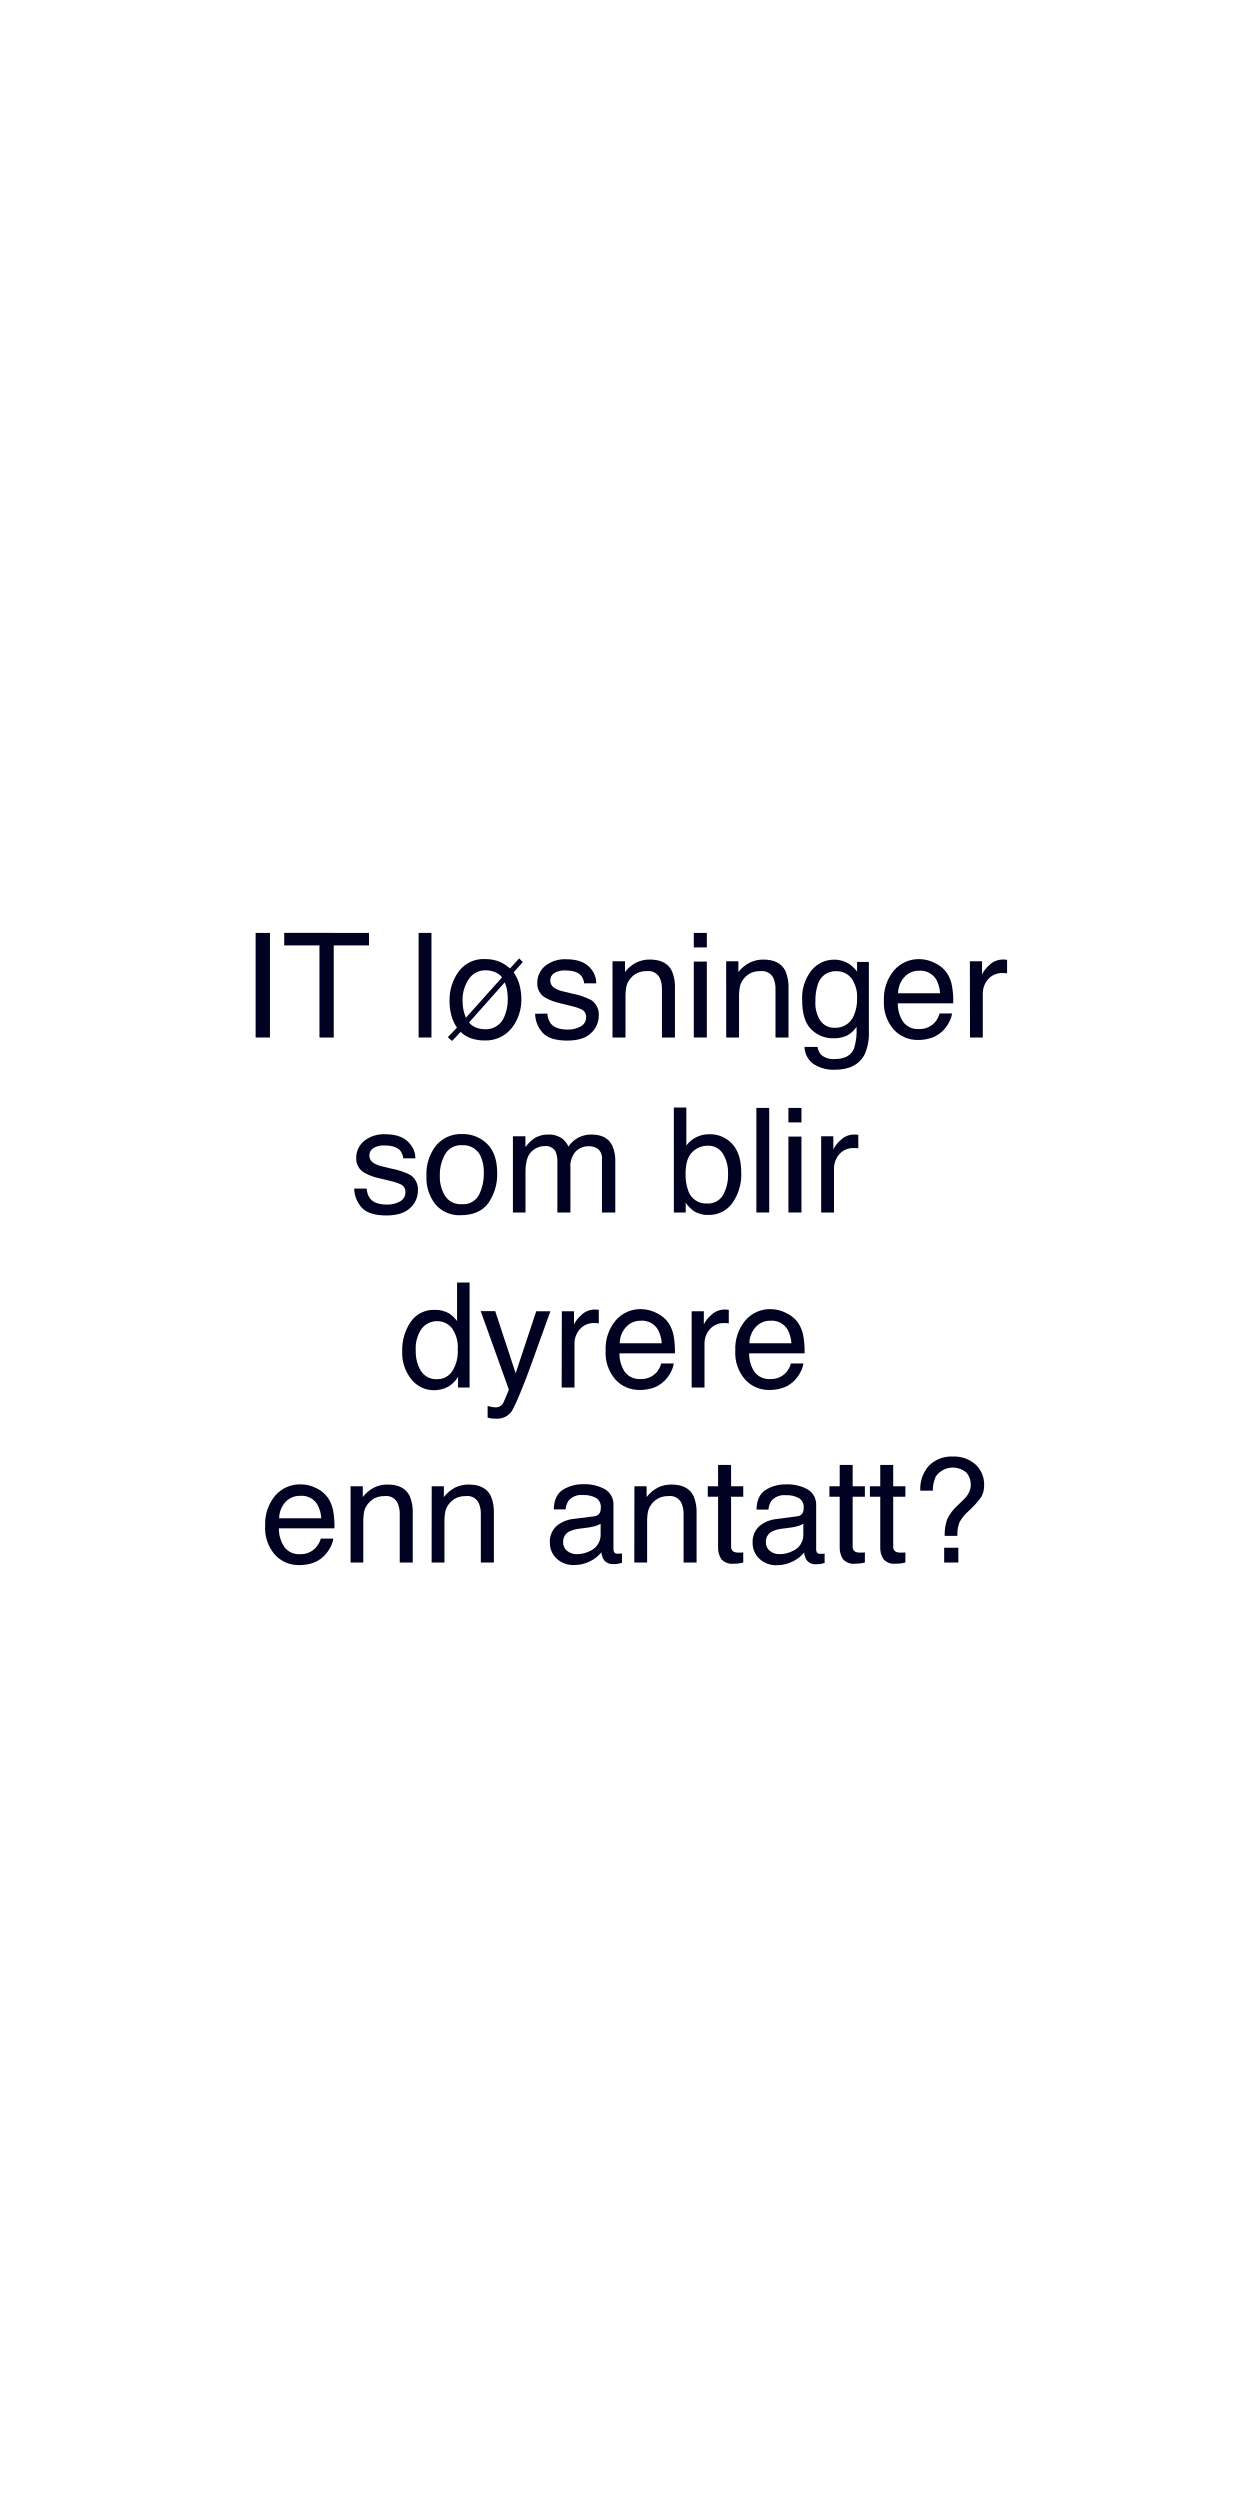
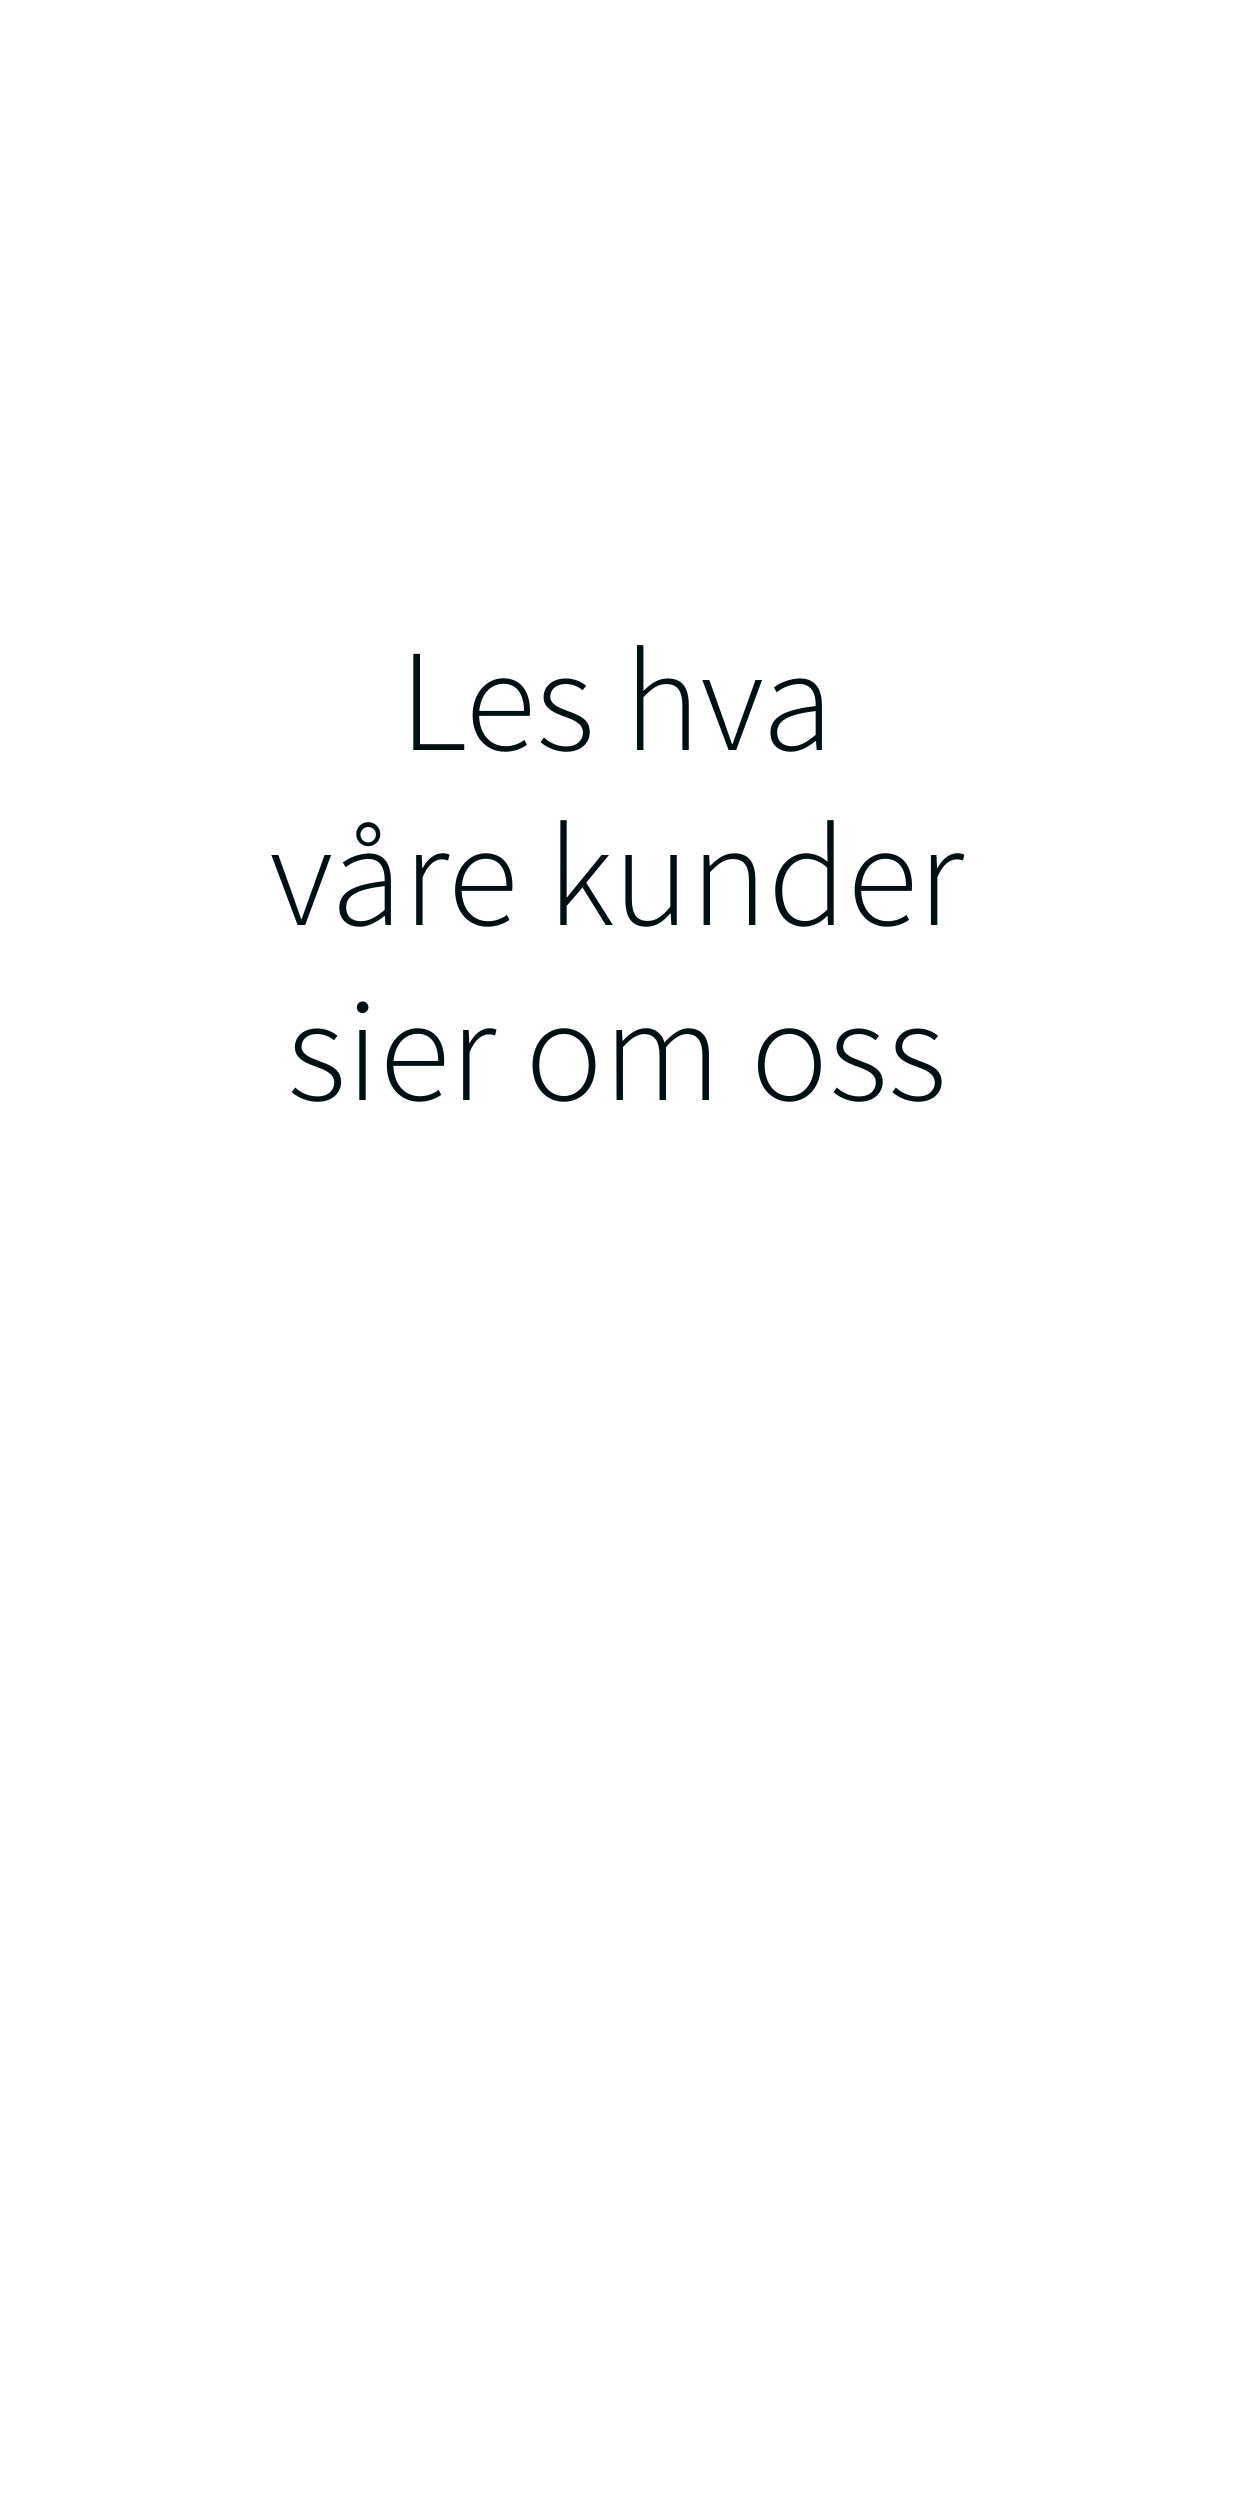
<svg xmlns="http://www.w3.org/2000/svg" id="Layer_1" data-name="Layer 1" viewBox="0 0 300 600">
  <defs>
-     <style>.cls-1{fill:#010121;}</style>
+     <style>.cls-1{fill:#001012;}</style>
  </defs>
-   <path class="cls-1" d="M61.35,223.9h3.44V249H61.35Z" />
-   <path class="cls-1" d="M88.56,223.9v3H80.1V249H76.67V226.89H68.21v-3Z" />
-   <path class="cls-1" d="M100.47,223.9h3.08V249h-3.08Z" />
-   <path class="cls-1" d="M107.48,248.93l2.19-2.3a10.08,10.08,0,0,1-1.32-2.83,13.25,13.25,0,0,1-.46-3.73,11.49,11.49,0,0,1,2.18-6.89,7.32,7.32,0,0,1,6.34-3,8.74,8.74,0,0,1,3.8.77,10.84,10.84,0,0,1,2.2,1.48l2.18-2.41.89.87-2.2,2.45a10.4,10.4,0,0,1,1.55,3.61,12.39,12.39,0,0,1,.29,2.63,10.93,10.93,0,0,1-2.4,7.27,7.91,7.91,0,0,1-6.38,2.86,9.59,9.59,0,0,1-3.38-.55,6.41,6.41,0,0,1-2.4-1.51l-2.07,2.18Zm11.43-15.57a5.57,5.57,0,0,0-2.38-.49,4.73,4.73,0,0,0-4,2.08,8.84,8.84,0,0,0-1.51,5.34,10.76,10.76,0,0,0,.26,2.37c.11.42.29,1,.53,1.61l8.68-9.7A3.62,3.62,0,0,0,118.91,233.36Zm-4.51,13.32a6.33,6.33,0,0,0,2,.34,4.73,4.73,0,0,0,4.63-3,10.14,10.14,0,0,0,.83-4.21,12,12,0,0,0-.26-2.65,9.18,9.18,0,0,0-.47-1.4l-8.57,9.65A4.35,4.35,0,0,0,114.4,246.68Z" />
-   <path class="cls-1" d="M131.37,243.26a4.42,4.42,0,0,0,.79,2.36c.79,1,2.16,1.48,4.11,1.48a6.09,6.09,0,0,0,3.07-.74,2.46,2.46,0,0,0,1.33-2.3,1.94,1.94,0,0,0-1.06-1.79,12.71,12.71,0,0,0-2.67-.87l-2.49-.62a12.45,12.45,0,0,1-3.51-1.3,3.87,3.87,0,0,1-2-3.45,5.28,5.28,0,0,1,1.89-4.21,7.66,7.66,0,0,1,5.11-1.6q4.19,0,6,2.43A5.25,5.25,0,0,1,143.1,236h-2.91a3.54,3.54,0,0,0-.75-1.89c-.72-.8-2-1.2-3.76-1.2a4.65,4.65,0,0,0-2.71.66,2.06,2.06,0,0,0-.91,1.76,2.14,2.14,0,0,0,1.2,1.9,7,7,0,0,0,2.06.75l2.07.5a16.22,16.22,0,0,1,4.53,1.55,4.14,4.14,0,0,1,1.79,3.71,5.62,5.62,0,0,1-1.88,4.22q-1.87,1.79-5.71,1.78-4.14,0-5.86-1.85a7,7,0,0,1-1.84-4.59Z" />
-   <path class="cls-1" d="M147,230.7H150v2.59a8,8,0,0,1,2.75-2.3,7.29,7.29,0,0,1,3.23-.7c2.59,0,4.35.9,5.26,2.71a9.71,9.71,0,0,1,.75,4.26V249h-3.12V237.46a6.29,6.29,0,0,0-.5-2.7,3,3,0,0,0-3-1.7,6,6,0,0,0-1.8.22,4.64,4.64,0,0,0-2.22,1.5,4.57,4.57,0,0,0-1,1.87,12.93,12.93,0,0,0-.23,2.76V249H147Z" />
-   <path class="cls-1" d="M166.51,223.9h3.13v3.48h-3.13Zm0,6.88h3.13V249h-3.13Z" />
-   <path class="cls-1" d="M174.28,230.7h2.93v2.59A8,8,0,0,1,180,231a7.29,7.29,0,0,1,3.23-.7q3.9,0,5.26,2.71a9.71,9.71,0,0,1,.75,4.26V249h-3.12V237.46a6.29,6.29,0,0,0-.5-2.7,3,3,0,0,0-3-1.7,6,6,0,0,0-1.8.22,4.64,4.64,0,0,0-2.22,1.5,4.69,4.69,0,0,0-1,1.87,12.93,12.93,0,0,0-.23,2.76V249h-3.08Z" />
-   <path class="cls-1" d="M203.93,231.43a9,9,0,0,1,1.77,1.74v-2.3h2.83v16.64a12.36,12.36,0,0,1-1,5.51q-1.9,3.72-7.2,3.72a8.84,8.84,0,0,1-5-1.32,5.19,5.19,0,0,1-2.25-4.15h3.13a3.51,3.51,0,0,0,.88,1.9,4.51,4.51,0,0,0,3.27,1c2.34,0,3.88-.84,4.6-2.5a14.21,14.21,0,0,0,.6-5.25,6,6,0,0,1-2.22,2.09,7.39,7.39,0,0,1-3.42.68,7.27,7.27,0,0,1-5.18-2.11c-1.48-1.41-2.22-3.73-2.22-7a10.62,10.62,0,0,1,2.23-7.18,6.93,6.93,0,0,1,5.41-2.58A6.7,6.7,0,0,1,203.93,231.43Zm.37,3.3a4.46,4.46,0,0,0-3.55-1.64,4.38,4.38,0,0,0-4.42,3,12,12,0,0,0-.63,4.26,7.5,7.5,0,0,0,1.25,4.7,4,4,0,0,0,3.36,1.62,4.73,4.73,0,0,0,4.64-3,9.67,9.67,0,0,0,.75-3.95A7.64,7.64,0,0,0,204.3,234.73Z" />
-   <path class="cls-1" d="M224.52,231.2a6.92,6.92,0,0,1,2.77,2.37,8.14,8.14,0,0,1,1.22,3.23,21.38,21.38,0,0,1,.27,4H215.47a7.88,7.88,0,0,0,1.31,4.48,4.33,4.33,0,0,0,3.78,1.69,4.84,4.84,0,0,0,3.81-1.6,5.38,5.38,0,0,0,1.13-2.14h3a6.34,6.34,0,0,1-.8,2.24,8,8,0,0,1-1.5,2,7.15,7.15,0,0,1-3.45,1.85,10.44,10.44,0,0,1-2.49.27,7.65,7.65,0,0,1-5.76-2.49,9.73,9.73,0,0,1-2.36-7,10.58,10.58,0,0,1,2.38-7.16,7.82,7.82,0,0,1,6.22-2.75A8.23,8.23,0,0,1,224.52,231.2Zm1.1,7.19a8,8,0,0,0-.86-3.2,4.43,4.43,0,0,0-4.19-2.22,4.61,4.61,0,0,0-3.52,1.53,5.81,5.81,0,0,0-1.51,3.89Z" />
-   <path class="cls-1" d="M232.77,230.7h2.92v3.16a6.84,6.84,0,0,1,1.76-2.25,4.56,4.56,0,0,1,3.23-1.32H241l.7.07v3.25a3.32,3.32,0,0,0-.5-.07l-.51,0a4.38,4.38,0,0,0-3.57,1.5,5.23,5.23,0,0,0-1.25,3.44V249h-3.07Z" />
-   <path class="cls-1" d="M88,285.26a4.51,4.51,0,0,0,.79,2.36c.79,1,2.16,1.48,4.12,1.48a6.15,6.15,0,0,0,3.07-.74,2.46,2.46,0,0,0,1.32-2.3,1.94,1.94,0,0,0-1.06-1.79,12.71,12.71,0,0,0-2.67-.87L91,282.78a12.45,12.45,0,0,1-3.51-1.3,3.87,3.87,0,0,1-2-3.45,5.26,5.26,0,0,1,1.9-4.21,7.62,7.62,0,0,1,5.1-1.6c2.79,0,4.81.81,6,2.43A5.25,5.25,0,0,1,99.69,278H96.78a3.54,3.54,0,0,0-.75-1.89c-.72-.8-2-1.2-3.76-1.2a4.6,4.6,0,0,0-2.7.66,2.05,2.05,0,0,0-.92,1.76,2.14,2.14,0,0,0,1.2,1.9,7,7,0,0,0,2.06.75l2.07.5A16.22,16.22,0,0,1,98.51,282a4.14,4.14,0,0,1,1.79,3.71,5.61,5.61,0,0,1-1.87,4.22c-1.26,1.19-3.16,1.78-5.72,1.78q-4.14,0-5.86-1.85A7,7,0,0,1,85,285.26Z" />
-   <path class="cls-1" d="M116.9,274.52c1.61,1.57,2.42,3.89,2.42,6.94a12,12,0,0,1-2.13,7.3q-2.14,2.89-6.64,2.89a7.48,7.48,0,0,1-6-2.55,10.13,10.13,0,0,1-2.2-6.86,11,11,0,0,1,2.32-7.34,7.78,7.78,0,0,1,6.25-2.73A8.21,8.21,0,0,1,116.9,274.52ZM115,286.69a11.61,11.61,0,0,0,1.12-5.15,9.22,9.22,0,0,0-.81-4.16,4.55,4.55,0,0,0-4.43-2.53,4.35,4.35,0,0,0-4.05,2.15,10,10,0,0,0-1.27,5.19,8.66,8.66,0,0,0,1.27,4.86,4.43,4.43,0,0,0,4,1.95A4.2,4.2,0,0,0,115,286.69Z" />
-   <path class="cls-1" d="M123.1,272.7h3v2.59a10,10,0,0,1,2-2,5.9,5.9,0,0,1,3.45-1,5.47,5.47,0,0,1,3.52,1.07,5.71,5.71,0,0,1,1.36,1.81,6.76,6.76,0,0,1,2.41-2.17,6.65,6.65,0,0,1,3.11-.71c2.47,0,4.14.89,5,2.66a8.71,8.71,0,0,1,.72,3.86V291h-3.2V278.29a3,3,0,0,0-.91-2.52,3.67,3.67,0,0,0-2.23-.68,4.42,4.42,0,0,0-3.12,1.21,5.34,5.34,0,0,0-1.31,4.05V291h-3.13V279.05a6.28,6.28,0,0,0-.44-2.71,2.71,2.71,0,0,0-2.62-1.28,4.51,4.51,0,0,0-3.17,1.35c-.95.9-1.42,2.52-1.42,4.88V291H123.1Z" />
-   <path class="cls-1" d="M161.72,265.81h3v9.11a6.73,6.73,0,0,1,5.48-2.7,7.15,7.15,0,0,1,5.56,2.35q2.15,2.34,2.14,6.93a11.82,11.82,0,0,1-2.11,7.21,6.87,6.87,0,0,1-5.85,2.87,6,6,0,0,1-3.53-1,8.25,8.25,0,0,1-1.84-1.91V291h-2.84Zm11.77,21.07a9.8,9.8,0,0,0,1.24-5.23,8.62,8.62,0,0,0-1.24-4.78,4.1,4.1,0,0,0-3.67-1.9,5.14,5.14,0,0,0-3.69,1.55q-1.59,1.56-1.59,5.13a11.41,11.41,0,0,0,.65,4.19,4.51,4.51,0,0,0,4.55,3A4.13,4.13,0,0,0,173.49,286.88Z" />
-   <path class="cls-1" d="M181.53,265.9h3.08V291h-3.08Z" />
-   <path class="cls-1" d="M189.22,265.9h3.13v3.48h-3.13Zm0,6.88h3.13V291h-3.13Z" />
-   <path class="cls-1" d="M197.08,272.7H200v3.16a6.9,6.9,0,0,1,1.77-2.25,4.56,4.56,0,0,1,3.23-1.32h.29l.7.07v3.25a3.44,3.44,0,0,0-.51-.07l-.5,0a4.38,4.38,0,0,0-3.57,1.5,5.17,5.17,0,0,0-1.25,3.44V291h-3.08Z" />
-   <path class="cls-1" d="M107.85,315.26a8.32,8.32,0,0,1,1.85,1.79v-9.24h3V333h-2.77v-2.55a6.65,6.65,0,0,1-2.54,2.45,7.22,7.22,0,0,1-3.35.75,6.81,6.81,0,0,1-5.28-2.57,10.09,10.09,0,0,1-2.23-6.85,11.85,11.85,0,0,1,2-6.93,6.65,6.65,0,0,1,5.81-2.93A6.51,6.51,0,0,1,107.85,315.26ZM101,329a4.33,4.33,0,0,0,4,2,4.18,4.18,0,0,0,3.49-1.84,8.66,8.66,0,0,0,1.37-5.27,7.83,7.83,0,0,0-1.41-5.14,4.4,4.4,0,0,0-3.49-1.67,4.58,4.58,0,0,0-3.74,1.78,8.17,8.17,0,0,0-1.44,5.23A9.07,9.07,0,0,0,101,329Z" />
-   <path class="cls-1" d="M128.7,314.7h3.4c-.43,1.17-1.4,3.85-2.89,8-1.12,3.15-2.05,5.71-2.8,7.7q-2.67,7-3.76,8.53a4.28,4.28,0,0,1-3.75,1.54,6.47,6.47,0,0,1-1-.05,7.45,7.45,0,0,1-.87-.19v-2.8a9.72,9.72,0,0,0,1.16.27,3.91,3.91,0,0,0,.64.06,2.2,2.2,0,0,0,1.25-.29,2.32,2.32,0,0,0,.67-.69c.06-.09.26-.55.62-1.4s.61-1.46.76-1.87l-6.76-18.84h3.48l4.91,14.91Z" />
-   <path class="cls-1" d="M134.84,314.7h2.92v3.16a7,7,0,0,1,1.76-2.25,4.58,4.58,0,0,1,3.23-1.32H143l.71.07v3.25a3.63,3.63,0,0,0-.51-.07l-.5,0a4.38,4.38,0,0,0-3.57,1.5,5.17,5.17,0,0,0-1.25,3.44V333h-3.08Z" />
-   <path class="cls-1" d="M157.72,315.2a7,7,0,0,1,2.77,2.37,8.3,8.3,0,0,1,1.22,3.23,21.38,21.38,0,0,1,.27,4H148.67a7.88,7.88,0,0,0,1.3,4.48,4.36,4.36,0,0,0,3.78,1.69,4.85,4.85,0,0,0,3.82-1.6,5.38,5.38,0,0,0,1.13-2.14h3a6.3,6.3,0,0,1-.79,2.24,7.84,7.84,0,0,1-1.51,2,7.07,7.07,0,0,1-3.44,1.85,10.55,10.55,0,0,1-2.49.27,7.62,7.62,0,0,1-5.76-2.49,9.73,9.73,0,0,1-2.36-7,10.53,10.53,0,0,1,2.38-7.16,7.78,7.78,0,0,1,6.21-2.75A8.3,8.3,0,0,1,157.72,315.2Zm1.1,7.19a8,8,0,0,0-.87-3.2,4.41,4.41,0,0,0-4.18-2.22,4.63,4.63,0,0,0-3.53,1.53,5.75,5.75,0,0,0-1.5,3.89Z" />
-   <path class="cls-1" d="M166,314.7h2.92v3.16a7,7,0,0,1,1.76-2.25,4.6,4.6,0,0,1,3.23-1.32h.3l.7.07v3.25a3.44,3.44,0,0,0-.51-.07l-.5,0a4.38,4.38,0,0,0-3.57,1.5,5.17,5.17,0,0,0-1.25,3.44V333H166Z" />
-   <path class="cls-1" d="M188.84,315.2a7,7,0,0,1,2.77,2.37,8.3,8.3,0,0,1,1.22,3.23,21.38,21.38,0,0,1,.27,4H179.79a7.88,7.88,0,0,0,1.3,4.48,4.36,4.36,0,0,0,3.78,1.69,4.85,4.85,0,0,0,3.82-1.6,5.38,5.38,0,0,0,1.13-2.14h3a6.3,6.3,0,0,1-.79,2.24,7.84,7.84,0,0,1-1.51,2,7.07,7.07,0,0,1-3.44,1.85,10.5,10.5,0,0,1-2.49.27,7.62,7.62,0,0,1-5.76-2.49,9.73,9.73,0,0,1-2.36-7,10.53,10.53,0,0,1,2.38-7.16,7.78,7.78,0,0,1,6.21-2.75A8.27,8.27,0,0,1,188.84,315.2Zm1.1,7.19a8,8,0,0,0-.87-3.2,4.41,4.41,0,0,0-4.18-2.22,4.63,4.63,0,0,0-3.53,1.53,5.8,5.8,0,0,0-1.5,3.89Z" />
-   <path class="cls-1" d="M76,357.2a6.85,6.85,0,0,1,2.77,2.37A8.31,8.31,0,0,1,80,362.8a21.38,21.38,0,0,1,.27,4H66.93a8,8,0,0,0,1.31,4.48A4.33,4.33,0,0,0,72,373a4.85,4.85,0,0,0,3.82-1.6A5.51,5.51,0,0,0,77,369.26h3a6.3,6.3,0,0,1-.79,2.24,8.07,8.07,0,0,1-1.51,2,7.12,7.12,0,0,1-3.44,1.85,10.58,10.58,0,0,1-2.5.27A7.62,7.62,0,0,1,66,373.16a9.69,9.69,0,0,1-2.36-7A10.57,10.57,0,0,1,66,359a7.82,7.82,0,0,1,6.22-2.75A8.23,8.23,0,0,1,76,357.2Zm1.11,7.19a8.14,8.14,0,0,0-.87-3.2A4.41,4.41,0,0,0,72,359a4.63,4.63,0,0,0-3.53,1.53A5.81,5.81,0,0,0,67,364.39Z" />
-   <path class="cls-1" d="M84.14,356.7h2.93v2.59a8.14,8.14,0,0,1,2.75-2.3,7.29,7.29,0,0,1,3.23-.7q3.9,0,5.26,2.71a9.71,9.71,0,0,1,.75,4.26V375H95.94V363.46a6.29,6.29,0,0,0-.5-2.7,3,3,0,0,0-3-1.71,6,6,0,0,0-1.8.23,4.64,4.64,0,0,0-2.22,1.5,4.51,4.51,0,0,0-1,1.87,12.93,12.93,0,0,0-.23,2.76V375H84.14Z" />
-   <path class="cls-1" d="M103.61,356.7h2.92v2.59a8.23,8.23,0,0,1,2.75-2.3,7.32,7.32,0,0,1,3.23-.7q3.9,0,5.27,2.71a9.71,9.71,0,0,1,.75,4.26V375H115.4V363.46a6.3,6.3,0,0,0-.49-2.7,3,3,0,0,0-3-1.71,5.9,5.9,0,0,0-1.79.23,4.55,4.55,0,0,0-2.22,1.5,4.4,4.4,0,0,0-1,1.87,12.3,12.3,0,0,0-.23,2.76V375h-3.08Z" />
-   <path class="cls-1" d="M142.61,363.92A1.68,1.68,0,0,0,144,363a2.87,2.87,0,0,0,.2-1.19,2.51,2.51,0,0,0-1.12-2.29,6,6,0,0,0-3.19-.71,4,4,0,0,0-3.41,1.31,4.3,4.3,0,0,0-.74,2.14H132.9q.09-3.39,2.19-4.72a9.06,9.06,0,0,1,4.9-1.33,10,10,0,0,1,5.24,1.23,4.18,4.18,0,0,1,2,3.83v10.55a1.37,1.37,0,0,0,.2.77,1,1,0,0,0,.83.29l.46,0c.17,0,.35,0,.55-.08v2.28a8.88,8.88,0,0,1-1.1.25,7,7,0,0,1-1,.05,2.53,2.53,0,0,1-2.31-1.12,4.37,4.37,0,0,1-.53-1.7,7.86,7.86,0,0,1-2.7,2.14,8.4,8.4,0,0,1-3.88.91,5.77,5.77,0,0,1-4.16-1.55,5.12,5.12,0,0,1-1.62-3.86,5,5,0,0,1,1.59-3.95,7.54,7.54,0,0,1,4.17-1.72Zm-6.48,8.31a3.58,3.58,0,0,0,2.31.77,7,7,0,0,0,3.14-.75,4.23,4.23,0,0,0,2.57-4.08V365.7a5.32,5.32,0,0,1-1.45.6,12.41,12.41,0,0,1-1.74.34l-1.86.24a7.25,7.25,0,0,0-2.52.7,2.71,2.71,0,0,0-1.42,2.56A2.51,2.51,0,0,0,136.13,372.23Z" />
-   <path class="cls-1" d="M152.26,356.7h2.93v2.59a8.14,8.14,0,0,1,2.75-2.3,7.29,7.29,0,0,1,3.23-.7q3.9,0,5.26,2.71a9.71,9.71,0,0,1,.75,4.26V375h-3.12V363.46a6.29,6.29,0,0,0-.5-2.7,3,3,0,0,0-3-1.71,6,6,0,0,0-1.8.23,5,5,0,0,0-3.22,3.37,12.93,12.93,0,0,0-.23,2.76V375h-3.08Z" />
-   <path class="cls-1" d="M172.34,351.59h3.12v5.11h2.92v2.51h-2.92v11.94a1.31,1.31,0,0,0,.64,1.29,2.85,2.85,0,0,0,1.2.19l.48,0a4.83,4.83,0,0,0,.6-.05V375a6.7,6.7,0,0,1-1.1.22,9.75,9.75,0,0,1-1.24.07,3.37,3.37,0,0,1-2.93-1.1,4.93,4.93,0,0,1-.77-2.86V359.21h-2.47V356.7h2.47Z" />
-   <path class="cls-1" d="M191.26,363.92a1.66,1.66,0,0,0,1.42-.88,2.7,2.7,0,0,0,.21-1.19,2.53,2.53,0,0,0-1.12-2.29,6,6,0,0,0-3.2-.71,4.05,4.05,0,0,0-3.41,1.31,4.3,4.3,0,0,0-.73,2.14h-2.87q.08-3.39,2.19-4.72a9,9,0,0,1,4.89-1.33,9.94,9.94,0,0,1,5.24,1.23,4.19,4.19,0,0,1,2,3.83v10.55a1.37,1.37,0,0,0,.19.77,1,1,0,0,0,.83.29l.46,0c.18,0,.36,0,.55-.08v2.28a8.81,8.81,0,0,1-1.09.25,7.17,7.17,0,0,1-1,.05,2.53,2.53,0,0,1-2.31-1.12,4.38,4.38,0,0,1-.52-1.7,7.81,7.81,0,0,1-2.71,2.14,8.36,8.36,0,0,1-3.87.91,5.8,5.8,0,0,1-4.17-1.55,5.15,5.15,0,0,1-1.61-3.86,5,5,0,0,1,1.59-3.95,7.54,7.54,0,0,1,4.17-1.72Zm-6.47,8.31a3.55,3.55,0,0,0,2.3.77,7,7,0,0,0,3.15-.75,4.22,4.22,0,0,0,2.56-4.08V365.7a5.19,5.19,0,0,1-1.45.6,12.41,12.41,0,0,1-1.74.34l-1.86.24a7.19,7.19,0,0,0-2.51.7,2.71,2.71,0,0,0-1.43,2.56A2.52,2.52,0,0,0,184.79,372.23Z" />
-   <path class="cls-1" d="M201.53,351.59h3.11v5.11h2.93v2.51h-2.93v11.94a1.31,1.31,0,0,0,.65,1.29,2.85,2.85,0,0,0,1.2.19l.48,0a4.83,4.83,0,0,0,.6-.05V375a6.61,6.61,0,0,1-1.11.22,9.49,9.49,0,0,1-1.23.07,3.37,3.37,0,0,1-2.93-1.1,4.93,4.93,0,0,1-.77-2.86V359.21h-2.47V356.7h2.47Z" />
-   <path class="cls-1" d="M211.26,351.59h3.11v5.11h2.92v2.51h-2.92v11.94a1.3,1.3,0,0,0,.65,1.29,2.83,2.83,0,0,0,1.19.19l.48,0a4.83,4.83,0,0,0,.6-.05V375a6.49,6.49,0,0,1-1.1.22,9.64,9.64,0,0,1-1.24.07,3.34,3.34,0,0,1-2.92-1.1,4.86,4.86,0,0,1-.77-2.86V359.21h-2.48V356.7h2.48Z" />
-   <path class="cls-1" d="M222.89,351.82a7.56,7.56,0,0,1,5.79-2.25,7.64,7.64,0,0,1,5.46,1.92,6.43,6.43,0,0,1,2.05,4.92,5.34,5.34,0,0,1-.74,2.94,22.87,22.87,0,0,1-3,3.31,10,10,0,0,0-2.18,2.69,8.11,8.11,0,0,0-.5,3.26h-3.05a11.26,11.26,0,0,1,.58-3.94,10.46,10.46,0,0,1,2.59-3.43l1.39-1.35a5.66,5.66,0,0,0,1-1.21,4.17,4.17,0,0,0,.71-2.31,4.41,4.41,0,0,0-1-2.9,5,5,0,0,0-7.41.89,8.23,8.23,0,0,0-.71,3.4h-3A8.3,8.3,0,0,1,222.89,351.82Zm3.71,19.63H230V375H226.6Z" />
+   <path class="cls-1" d="M99.19,156.93h1.61V178.6h10.61V180H99.19Z" />
+   <path class="cls-1" d="M120.75,162.78c4,0,6.44,2.83,6.44,7.77a8.86,8.86,0,0,1-.06,1.26H115c.07,4.23,2.56,7.28,6.34,7.28a7.43,7.43,0,0,0,4.51-1.51l.63,1.19a9.31,9.31,0,0,1-5.28,1.65c-4.31,0-7.77-3.29-7.77-8.79S117,162.78,120.75,162.78Zm5,7.84c0-4.31-1.92-6.51-4.93-6.51s-5.43,2.48-5.78,6.51Z" />
+   <path class="cls-1" d="M130.55,177a7.76,7.76,0,0,0,5.36,2.14c2.62,0,4-1.54,4-3.33,0-2.1-2.17-3-4.1-3.71-2.55-.91-5.35-1.92-5.35-4.79,0-2.45,1.92-4.48,5.42-4.48a7.78,7.78,0,0,1,4.8,1.75l-.84,1.08a6.36,6.36,0,0,0-4-1.5c-2.59,0-3.78,1.5-3.78,3,0,1.86,2,2.66,4,3.4,2.62,1,5.49,1.85,5.49,5.14,0,2.52-2,4.73-5.67,4.73a9.75,9.75,0,0,1-6.16-2.31Z" />
+   <path class="cls-1" d="M152.88,154.83h1.54v11c1.75-1.75,3.5-3,5.81-3,3.47,0,5.08,2.1,5.08,6.44V180h-1.54V169.43c0-3.57-1.12-5.25-3.85-5.25-2,0-3.43,1-5.5,3.15V180h-1.54Z" />
+   <path class="cls-1" d="M168.56,163.2h1.68L174,173.73c.53,1.61,1.16,3.29,1.68,4.83h.14c.56-1.54,1.16-3.22,1.72-4.83l3.78-10.53h1.57L176.68,180h-1.82Z" />
+   <path class="cls-1" d="M195.76,169.46c.07-2.55-.67-5.32-4-5.32a9.26,9.26,0,0,0-5.35,2l-.7-1.15a11.21,11.21,0,0,1,6.23-2.17c4,0,5.32,2.87,5.32,6.47V180H196l-.17-2.17h-.07c-1.72,1.36-3.75,2.59-5.95,2.59-2.66,0-4.9-1.44-4.9-4.62C184.91,172.09,188.3,170.3,195.76,169.46Zm-5.71,9.63c1.93,0,3.64-.94,5.71-2.73v-5.71c-6.9.81-9.24,2.42-9.24,5.08C186.52,178.15,188.13,179.09,190.05,179.09Z" />
+   <path class="cls-1" d="M65.12,205.2H66.8l3.78,10.53c.53,1.61,1.16,3.29,1.68,4.83h.14c.56-1.54,1.16-3.22,1.72-4.83L77.9,205.2h1.57L73.24,222H71.42Z" />
+   <path class="cls-1" d="M92.32,211.46c.07-2.55-.67-5.32-4-5.32a9.26,9.26,0,0,0-5.35,2l-.7-1.15a11.21,11.21,0,0,1,6.23-2.17c4,0,5.32,2.87,5.32,6.47V222h-1.3l-.17-2.17h-.07c-1.72,1.36-3.75,2.59-5.95,2.59-2.66,0-4.9-1.44-4.9-4.62C81.47,214.09,84.86,212.3,92.32,211.46Zm-5.71,9.63c1.93,0,3.64-.94,5.71-2.73v-5.71c-6.9.81-9.24,2.42-9.24,5.08C83.08,220.15,84.69,221.09,86.61,221.09Zm-1.12-21a2.89,2.89,0,1,1,2.91,3A2.87,2.87,0,0,1,85.49,200.12Zm4.73,0a1.86,1.86,0,1,0-1.82,2.1A1.92,1.92,0,0,0,90.22,200.12Z" />
+   <path class="cls-1" d="M99.88,205.2h1.33l.14,3.11h.1c1.12-2.06,2.77-3.53,4.76-3.53a3.46,3.46,0,0,1,1.68.35l-.35,1.4a3.65,3.65,0,0,0-1.54-.28c-1.5,0-3.29,1.15-4.58,4.3V222H99.88Z" />
+   <path class="cls-1" d="M116.54,204.78c4,0,6.44,2.83,6.44,7.77a7.61,7.61,0,0,1-.07,1.26H110.8c.07,4.23,2.55,7.28,6.33,7.28a7.46,7.46,0,0,0,4.52-1.51l.63,1.19a9.34,9.34,0,0,1-5.29,1.65c-4.3,0-7.77-3.29-7.77-8.79S112.79,204.78,116.54,204.78Zm5,7.84c0-4.31-1.93-6.51-4.94-6.51s-5.42,2.48-5.77,6.51Z" />
+   <path class="cls-1" d="M134.49,196.83H136v18.55h.07l8.3-10.18h1.78l-5.46,6.65L147.09,222h-1.71l-5.57-9L136,217.41V222h-1.54Z" />
+   <path class="cls-1" d="M150.1,205.2h1.54v10.57c0,3.57,1.12,5.25,3.82,5.25,2,0,3.46-1.05,5.42-3.43V205.2h1.54V222h-1.29l-.18-2.8h-.07c-1.64,1.93-3.39,3.22-5.7,3.22-3.47,0-5.08-2.1-5.08-6.44Z" />
+   <path class="cls-1" d="M168.86,205.2h1.33l.14,2.59h.11c1.71-1.72,3.46-3,5.77-3,3.47,0,5.08,2.1,5.08,6.44V222h-1.54V211.43c0-3.57-1.12-5.25-3.85-5.25-2,0-3.43,1-5.5,3.15V222h-1.54Z" />
+   <path class="cls-1" d="M193.54,204.78a7.77,7.77,0,0,1,5.07,2.06l-.07-3.08v-6.93h1.54V222h-1.33l-.14-2.17h-.1a7.9,7.9,0,0,1-5.46,2.59c-4.24,0-7-3.12-7-8.79C186.08,208.21,189.55,204.78,193.54,204.78Zm-.28,16.27c1.85,0,3.5-1,5.28-2.76v-10a7.11,7.11,0,0,0-4.9-2.17c-3.36,0-5.91,3.26-5.91,7.49C187.73,218.08,189.69,221.05,193.26,221.05Z" />
+   <path class="cls-1" d="M212.44,204.78c4,0,6.44,2.83,6.44,7.77a7.61,7.61,0,0,1-.07,1.26H206.7c.07,4.23,2.55,7.28,6.33,7.28a7.46,7.46,0,0,0,4.52-1.51l.63,1.19a9.34,9.34,0,0,1-5.29,1.65c-4.3,0-7.77-3.29-7.77-8.79S208.69,204.78,212.44,204.78Zm5,7.84c0-4.31-1.93-6.51-4.94-6.51s-5.42,2.48-5.77,6.51Z" />
+   <path class="cls-1" d="M223.42,205.2h1.33l.14,3.11H225c1.12-2.06,2.76-3.53,4.76-3.53a3.46,3.46,0,0,1,1.68.35l-.35,1.4a3.65,3.65,0,0,0-1.54-.28c-1.51,0-3.29,1.15-4.59,4.3V222h-1.54Z" />
+   <path class="cls-1" d="M70.86,261a7.76,7.76,0,0,0,5.36,2.14c2.62,0,4-1.54,4-3.33,0-2.1-2.17-3-4.1-3.71-2.55-.91-5.35-1.92-5.35-4.79,0-2.45,1.92-4.48,5.42-4.48a7.78,7.78,0,0,1,4.8,1.75l-.84,1.08a6.36,6.36,0,0,0-4-1.5c-2.59,0-3.78,1.5-3.78,3,0,1.86,2,2.66,4,3.4,2.62,1,5.49,1.85,5.49,5.14,0,2.52-2,4.73-5.67,4.73A9.75,9.75,0,0,1,70,262.11Z" />
+   <path class="cls-1" d="M85.63,241.77a1.4,1.4,0,1,1,1.4,1.37A1.34,1.34,0,0,1,85.63,241.77Zm.6,5.43h1.54V264H86.23Z" />
+   <path class="cls-1" d="M100.16,246.78c4,0,6.44,2.83,6.44,7.77a7.61,7.61,0,0,1-.07,1.26H94.42c.07,4.23,2.55,7.28,6.33,7.28a7.46,7.46,0,0,0,4.52-1.51l.63,1.19a9.34,9.34,0,0,1-5.29,1.65c-4.3,0-7.77-3.29-7.77-8.79S96.41,246.78,100.16,246.78Zm5,7.84c0-4.31-1.93-6.51-4.94-6.51s-5.42,2.48-5.77,6.51Z" />
+   <path class="cls-1" d="M111.15,247.2h1.33l.14,3.11h.1c1.12-2.06,2.77-3.53,4.76-3.53a3.46,3.46,0,0,1,1.68.35l-.35,1.4a3.65,3.65,0,0,0-1.54-.28c-1.5,0-3.29,1.15-4.58,4.3V264h-1.54Z" />
+   <path class="cls-1" d="M135.33,246.78c4.06,0,7.56,3.22,7.56,8.85s-3.5,8.79-7.56,8.79-7.52-3.22-7.52-8.79S131.31,246.78,135.33,246.78Zm0,16.27c3.4,0,5.95-3,5.95-7.42s-2.55-7.49-5.95-7.49-5.91,3.05-5.91,7.49S131.94,263.05,135.33,263.05Z" />
+   <path class="cls-1" d="M147.93,247.2h1.33l.14,2.59h.1c1.51-1.72,3.44-3,5.29-3a4.37,4.37,0,0,1,4.66,3.43c1.92-2.1,3.78-3.43,5.7-3.43,3.36,0,5,2.1,5,6.44V264h-1.57V253.43c0-3.57-1.19-5.25-3.75-5.25-1.57,0-3.18,1-5,3.15V264h-1.54V253.43c0-3.57-1.19-5.25-3.78-5.25q-2.25,0-5,3.15V264h-1.54Z" />
+   <path class="cls-1" d="M189.44,246.78c4.06,0,7.56,3.22,7.56,8.85s-3.5,8.79-7.56,8.79-7.53-3.22-7.53-8.79S185.41,246.78,189.44,246.78Zm0,16.27c3.39,0,5.95-3,5.95-7.42s-2.56-7.49-5.95-7.49-5.92,3.05-5.92,7.49S186,263.05,189.44,263.05Z" />
+   <path class="cls-1" d="M200.85,261a7.74,7.74,0,0,0,5.35,2.14c2.63,0,4-1.54,4-3.33,0-2.1-2.17-3-4.09-3.71-2.56-.91-5.36-1.92-5.36-4.79,0-2.45,1.93-4.48,5.43-4.48a7.75,7.75,0,0,1,4.79,1.75l-.84,1.08a6.35,6.35,0,0,0-4-1.5c-2.59,0-3.78,1.5-3.78,3,0,1.86,2,2.66,4,3.4,2.63,1,5.5,1.85,5.5,5.14,0,2.52-2,4.73-5.67,4.73a9.7,9.7,0,0,1-6.16-2.31Z" />
+   <path class="cls-1" d="M215,261a7.76,7.76,0,0,0,5.36,2.14c2.62,0,4-1.54,4-3.33,0-2.1-2.17-3-4.1-3.71-2.55-.91-5.35-1.92-5.35-4.79,0-2.45,1.92-4.48,5.42-4.48a7.75,7.75,0,0,1,4.8,1.75l-.84,1.08a6.36,6.36,0,0,0-4-1.5c-2.59,0-3.78,1.5-3.78,3,0,1.86,2,2.66,4,3.4,2.62,1,5.49,1.85,5.49,5.14,0,2.52-2,4.73-5.67,4.73a9.75,9.75,0,0,1-6.16-2.31Z" />
</svg>
